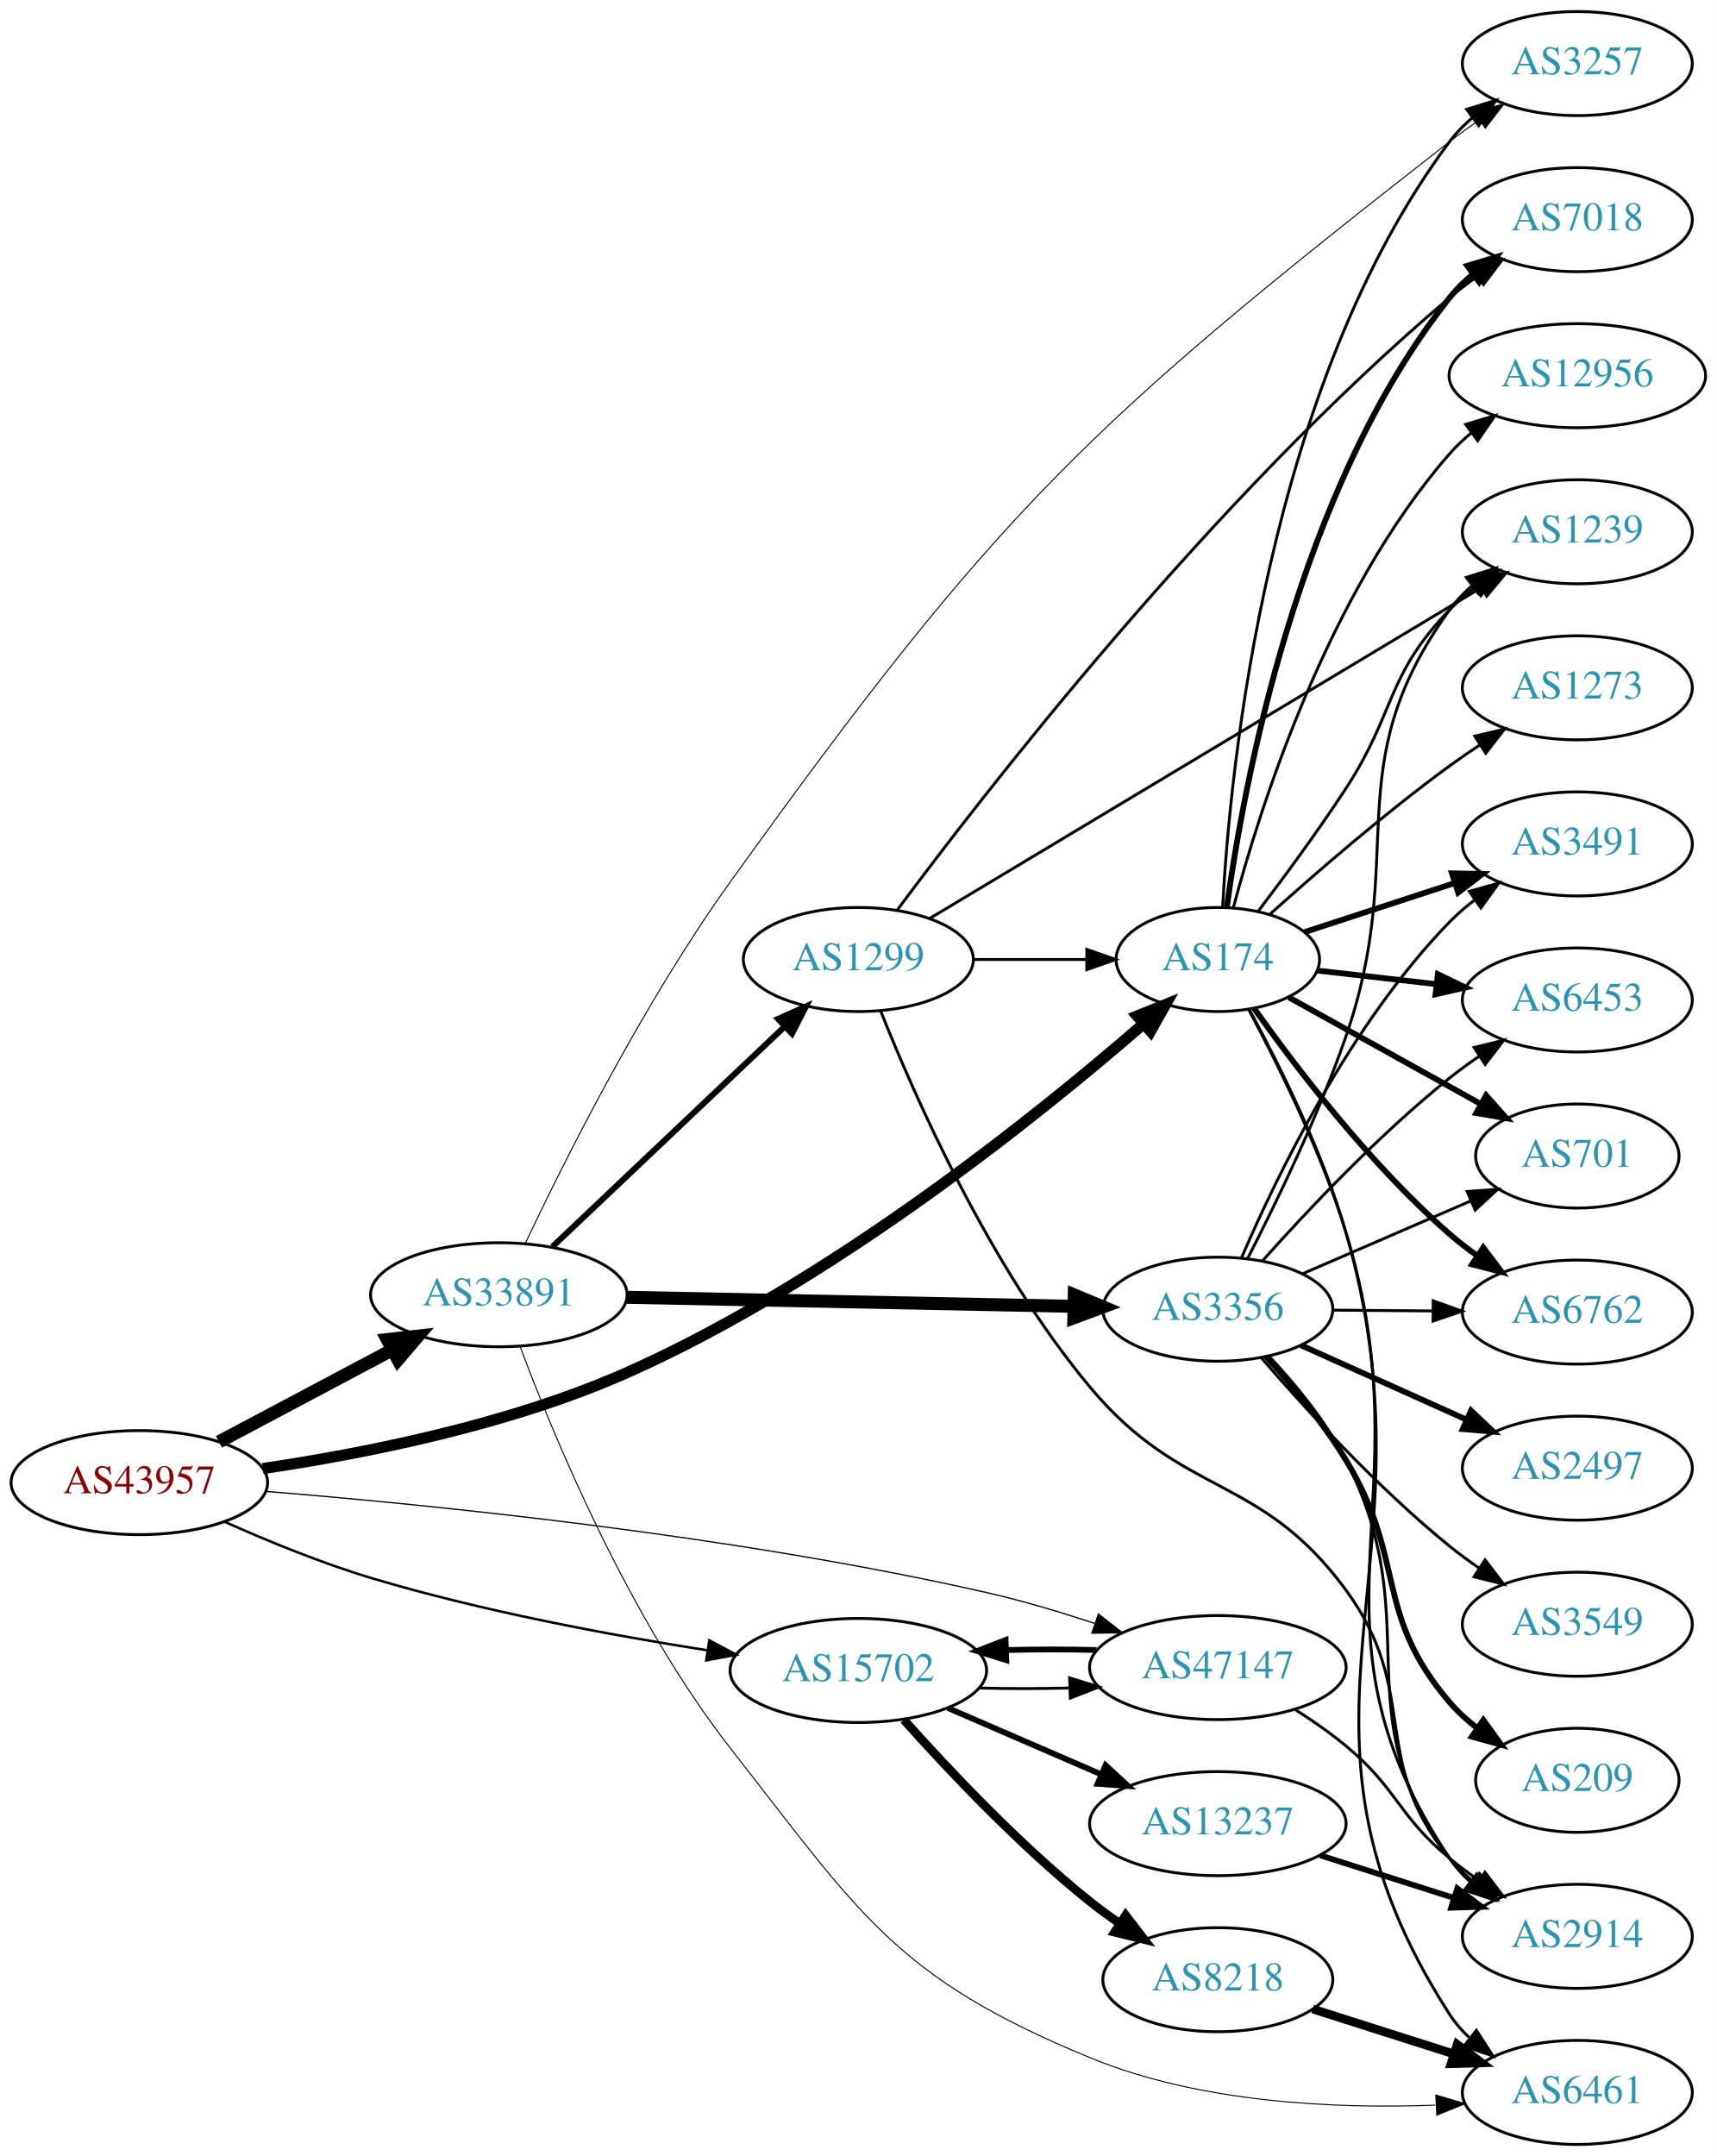
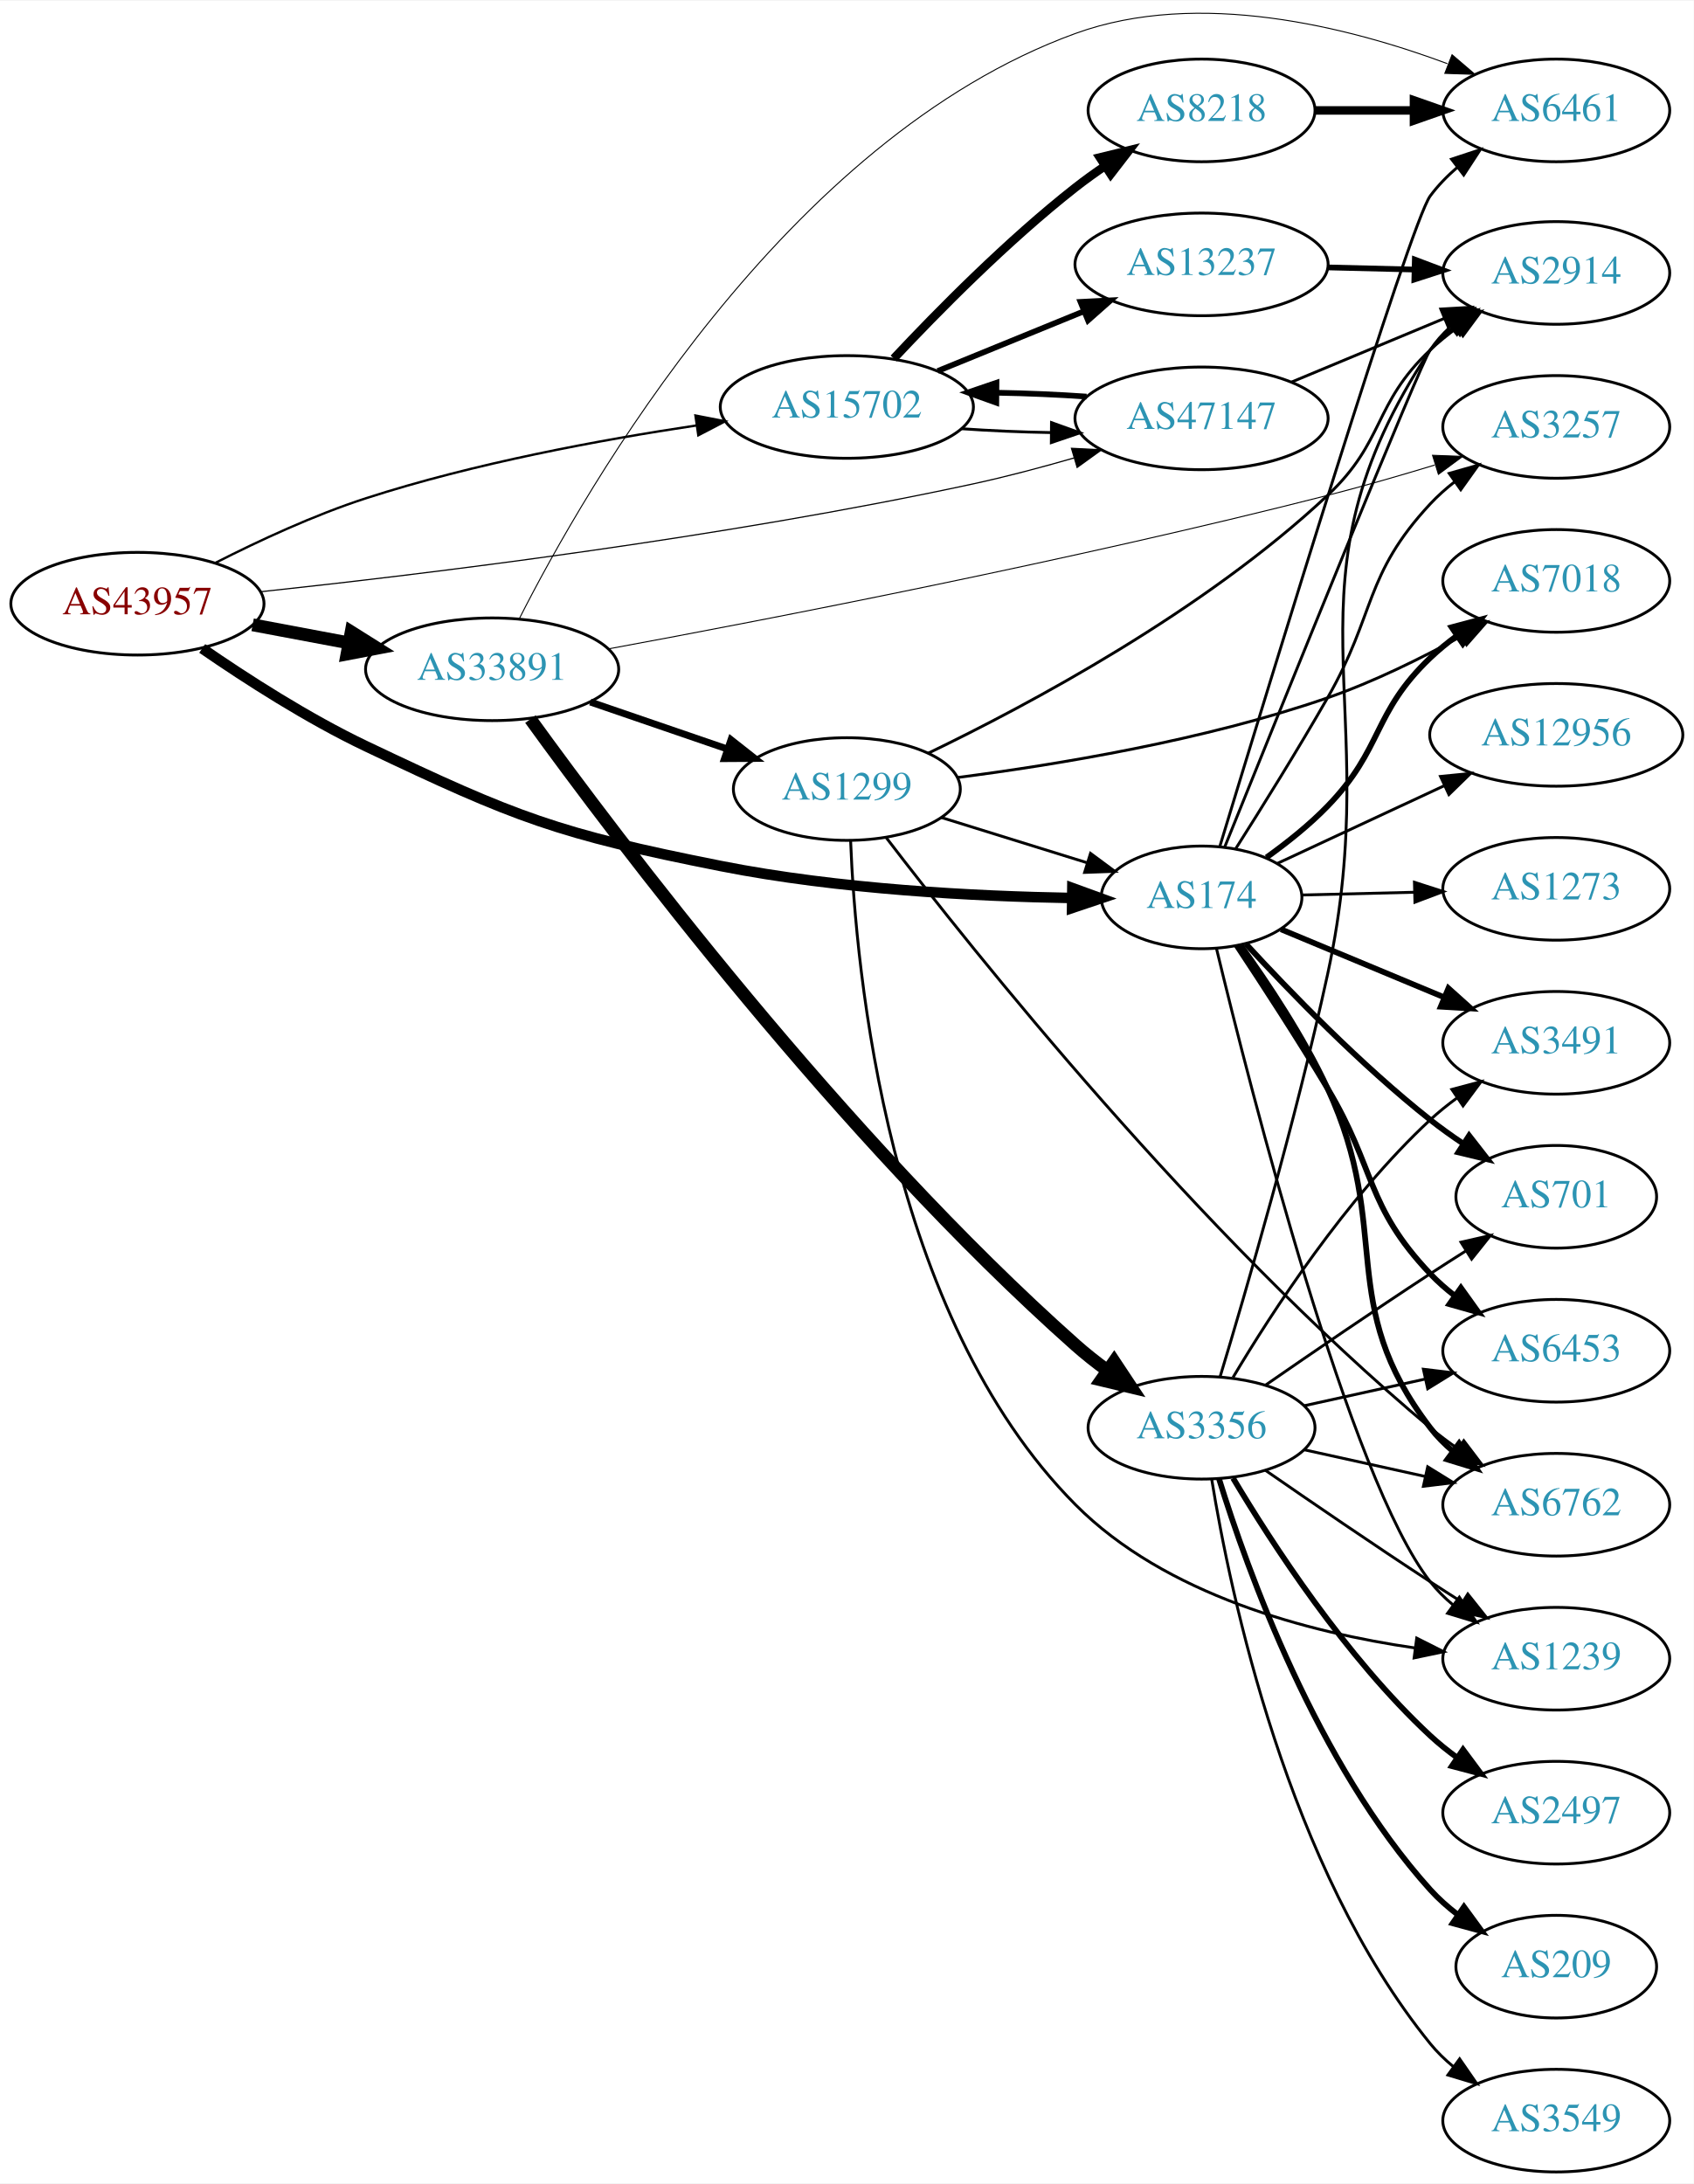
- <svg xmlns="http://www.w3.org/2000/svg" xmlns:xlink="http://www.w3.org/1999/xlink" width="594pt" height="746pt" viewBox="0.00 0.00 593.96 746.00">
-   <g id="graph0" class="graph" transform="scale(1 1) rotate(0) translate(4 742)">
-     <polygon fill="white" stroke="none" points="-4,4 -4,-742 589.961,-742 589.961,4 -4,4" />
+ <svg xmlns="http://www.w3.org/2000/svg" xmlns:xlink="http://www.w3.org/1999/xlink" width="594pt" height="766pt" viewBox="0.00 0.00 593.96 765.51">
+   <g id="graph0" class="graph" transform="scale(1 1) rotate(0) translate(4 761.506)">
+     <polygon fill="white" stroke="none" points="-4,4 -4,-761.506 589.961,-761.506 589.961,4 -4,4" />
    <g id="node1" class="node">
      <g id="a_node1">
        <a xlink:href="/asn/43957" xlink:title="AS43957 ~ WNT Telecommunication GmbH [AT]">
-           <ellipse fill="#ffffff" stroke="black" cx="44.196" cy="-229" rx="44.393" ry="18" />
-           <text text-anchor="middle" x="44.196" y="-225.3" font-family="Times,serif" font-size="14.00" fill="#880000">AS43957</text>
+           <ellipse fill="#ffffff" stroke="black" cx="44.196" cy="-550" rx="44.393" ry="18" />
+           <text text-anchor="middle" x="44.196" y="-546.3" font-family="Times,serif" font-size="14.00" fill="#880000">AS43957</text>
        </a>
      </g>
    </g>
    <g id="node2" class="node">
      <g id="a_node2">
        <a xlink:href="/asn/174" xlink:title="AS174 ~ Cogent Communications [US]">
-           <ellipse fill="#ffffff" stroke="black" cx="417.373" cy="-410" rx="35.194" ry="18" />
-           <text text-anchor="middle" x="417.373" y="-406.3" font-family="Times,serif" font-size="14.00" fill="#2c94b3">AS174</text>
+           <ellipse fill="#ffffff" stroke="black" cx="417.373" cy="-447" rx="35.194" ry="18" />
+           <text text-anchor="middle" x="417.373" y="-443.3" font-family="Times,serif" font-size="14.00" fill="#2c94b3">AS174</text>
        </a>
      </g>
    </g>
    <g id="edge1" class="edge">
-       <path fill="none" stroke="black" stroke-width="3.857" d="M86.91,-233.865C121.71,-238.988 172.017,-248.909 212.784,-267 283.624,-298.436 355.175,-356.055 391.64,-387.71" />
-       <polygon fill="black" stroke="black" stroke-width="3.857" points="389.47,-390.463 399.296,-394.425 394.085,-385.2 389.47,-390.463" />
+       <path fill="none" stroke="black" stroke-width="3.682" d="M66.915,-534.303C82.391,-523.622 103.986,-509.717 124.392,-500 177.076,-474.914 191.545,-469.34 248.784,-458 289.998,-449.835 337.911,-447.377 371.925,-446.787" />
+       <polygon fill="black" stroke="black" stroke-width="3.682" points="372.056,-450.286 382.011,-446.66 371.968,-443.287 372.056,-450.286" />
    </g>
    <g id="node3" class="node">
      <g id="a_node3">
        <a xlink:href="/asn/15702" xlink:title="AS15702 ~ Onstage Online GmbH [AT]">
-           <ellipse fill="#ffffff" stroke="black" cx="292.98" cy="-164" rx="44.393" ry="18" />
-           <text text-anchor="middle" x="292.98" y="-160.3" font-family="Times,serif" font-size="14.00" fill="#2c94b3">AS15702</text>
+           <ellipse fill="#ffffff" stroke="black" cx="292.98" cy="-619" rx="44.393" ry="18" />
+           <text text-anchor="middle" x="292.98" y="-615.3" font-family="Times,serif" font-size="14.00" fill="#2c94b3">AS15702</text>
        </a>
      </g>
    </g>
    <g id="edge2" class="edge">
-       <path fill="none" stroke="black" stroke-width="0.857" d="M73.638,-215.473C88.494,-208.84 107.131,-201.184 124.392,-196 162.699,-184.496 207.222,-176.225 240.744,-170.977" />
-       <polygon fill="black" stroke="black" stroke-width="0.857" points="241.419,-174.414 250.776,-169.445 240.362,-167.495 241.419,-174.414" />
+       <path fill="none" stroke="black" stroke-width="0.818" d="M71.647,-564.381C86.729,-572.059 106.199,-581.115 124.392,-587 162.32,-599.269 206.685,-607.482 240.237,-612.513" />
+       <polygon fill="black" stroke="black" stroke-width="0.818" points="239.885,-615.998 250.284,-613.973 240.891,-609.071 239.885,-615.998" />
    </g>
    <g id="node4" class="node">
      <g id="a_node4">
        <a xlink:href="/asn/33891" xlink:title="AS33891 ~ CORE-BACKBONE GMBH GLOBAL NETWORK [DE]">
-           <ellipse fill="#ffffff" stroke="black" cx="168.588" cy="-294" rx="44.393" ry="18" />
-           <text text-anchor="middle" x="168.588" y="-290.3" font-family="Times,serif" font-size="14.00" fill="#2c94b3">AS33891</text>
+           <ellipse fill="#ffffff" stroke="black" cx="168.588" cy="-527" rx="44.393" ry="18" />
+           <text text-anchor="middle" x="168.588" y="-523.3" font-family="Times,serif" font-size="14.00" fill="#2c94b3">AS33891</text>
        </a>
      </g>
    </g>
    <g id="edge3" class="edge">
-       <path fill="none" stroke="black" stroke-width="4.5" d="M71.753,-243.104C89.275,-252.409 112.445,-264.715 131.614,-274.895" />
-       <polygon fill="black" stroke="black" stroke-width="4.5" points="129.981,-278.486 140.66,-279.699 133.675,-271.531 129.981,-278.486" />
+       <path fill="none" stroke="black" stroke-width="4.5" d="M84.595,-542.596C95.296,-540.585 107.019,-538.382 118.196,-536.282" />
+       <polygon fill="black" stroke="black" stroke-width="4.5" points="119.162,-540.107 128.263,-534.39 117.707,-532.367 119.162,-540.107" />
    </g>
    <g id="node5" class="node">
      <g id="a_node5">
        <a xlink:href="/asn/47147" xlink:title="AS47147 ~ ANEXIA Internetdienstleistungs GmbH [AT]">
-           <ellipse fill="#ffffff" stroke="black" cx="417.373" cy="-165" rx="44.393" ry="18" />
-           <text text-anchor="middle" x="417.373" y="-161.3" font-family="Times,serif" font-size="14.00" fill="#2c94b3">AS47147</text>
+           <ellipse fill="#ffffff" stroke="black" cx="417.373" cy="-615" rx="44.393" ry="18" />
+           <text text-anchor="middle" x="417.373" y="-611.3" font-family="Times,serif" font-size="14.00" fill="#2c94b3">AS47147</text>
        </a>
      </g>
    </g>
    <g id="edge4" class="edge">
-       <path fill="none" stroke="black" stroke-width="0.429" d="M88.191,-225.945C145.53,-221.294 249.94,-210.812 337.176,-191 349.524,-188.196 362.684,-184.271 374.657,-180.319" />
-       <polygon fill="black" stroke="black" stroke-width="0.429" points="376.045,-183.544 384.391,-177.018 373.797,-176.915 376.045,-183.544" />
+       <path fill="none" stroke="black" stroke-width="0.409" d="M87.592,-554.217C144.702,-560.326 249.325,-573.022 337.176,-592 348.758,-594.502 361.128,-597.79 372.566,-601.094" />
+       <polygon fill="black" stroke="black" stroke-width="0.409" points="371.753,-604.503 382.335,-603.983 373.738,-597.791 371.753,-604.503" />
    </g>
    <g id="node6" class="node">
      <g id="a_node6">
-         <a xlink:href="/asn/6461" xlink:title="AS6461 ~ Zayo Bandwidth [US]">
-           <ellipse fill="#ffffff" stroke="black" cx="541.765" cy="-18" rx="39.794" ry="18" />
-           <text text-anchor="middle" x="541.765" y="-14.3" font-family="Times,serif" font-size="14.00" fill="#2c94b3">AS6461</text>
+         <a xlink:href="/asn/6762" xlink:title="AS6762 ~ TELECOM ITALIA SPARKLE S.p.A. [IT]">
+           <ellipse fill="#ffffff" stroke="black" cx="541.765" cy="-234" rx="39.794" ry="18" />
+           <text text-anchor="middle" x="541.765" y="-230.3" font-family="Times,serif" font-size="14.00" fill="#2c94b3">AS6762</text>
        </a>
      </g>
    </g>
    <g id="edge5" class="edge">
-       <path fill="none" stroke="black" d="M428.299,-392.592C438.337,-374.169 453.489,-343.951 461.569,-316 495.311,-199.277 431.786,-147.154 497.569,-45 499.436,-42.1 501.737,-39.457 504.296,-37.06" />
-       <polygon fill="black" stroke="black" points="506.845,-39.51 512.572,-30.596 502.537,-33.993 506.845,-39.51" />
+       <path fill="none" stroke="black" stroke-width="2" d="M431.138,-430.135C440.581,-417.027 453.203,-398.088 461.569,-380 484.764,-329.848 463.998,-304.889 497.569,-261 499.852,-258.015 502.568,-255.276 505.51,-252.785" />
+       <polygon fill="black" stroke="black" stroke-width="2" points="507.704,-255.516 513.682,-246.769 503.554,-249.879 507.704,-255.516" />
    </g>
    <g id="node7" class="node">
      <g id="a_node7">
-         <a xlink:href="/asn/2914" xlink:title="AS2914 ~ NTT America, Inc. [US]">
-           <ellipse fill="#ffffff" stroke="black" cx="541.765" cy="-72" rx="39.794" ry="18" />
-           <text text-anchor="middle" x="541.765" y="-68.3" font-family="Times,serif" font-size="14.00" fill="#2c94b3">AS2914</text>
+         <a xlink:href="/asn/7018" xlink:title="AS7018 ~ AT&amp;T Services, Inc. [US]">
+           <ellipse fill="#ffffff" stroke="black" cx="541.765" cy="-558" rx="39.794" ry="18" />
+           <text text-anchor="middle" x="541.765" y="-554.3" font-family="Times,serif" font-size="14.00" fill="#2c94b3">AS7018</text>
        </a>
      </g>
    </g>
    <g id="edge6" class="edge">
-       <path fill="none" stroke="black" d="M428.117,-392.537C438.006,-374.07 453.038,-343.817 461.569,-316 490.233,-222.534 443.317,-180.328 497.569,-99 499.483,-96.131 501.816,-93.509 504.396,-91.126" />
-       <polygon fill="black" stroke="black" points="506.947,-93.577 512.707,-84.685 502.659,-88.044 506.947,-93.577" />
+       <path fill="none" stroke="black" stroke-width="2" d="M440.153,-461.014C447.384,-466.2 455.206,-472.43 461.569,-479 481.124,-499.192 477.232,-511.595 497.569,-531 500.438,-533.738 503.627,-536.345 506.937,-538.783" />
+       <polygon fill="black" stroke="black" stroke-width="2" points="505.061,-541.74 515.297,-544.474 509,-535.953 505.061,-541.74" />
    </g>
    <g id="node8" class="node">
      <g id="a_node8">
-         <a xlink:href="/asn/6762" xlink:title="AS6762 ~ TELECOM ITALIA SPARKLE S.p.A. [IT]">
-           <ellipse fill="#ffffff" stroke="black" cx="541.765" cy="-288" rx="39.794" ry="18" />
-           <text text-anchor="middle" x="541.765" y="-284.3" font-family="Times,serif" font-size="14.00" fill="#2c94b3">AS6762</text>
+         <a xlink:href="/asn/2914" xlink:title="AS2914 ~ NTT America, Inc. [US]">
+           <ellipse fill="#ffffff" stroke="black" cx="541.765" cy="-666" rx="39.794" ry="18" />
+           <text text-anchor="middle" x="541.765" y="-662.3" font-family="Times,serif" font-size="14.00" fill="#2c94b3">AS2914</text>
        </a>
      </g>
    </g>
    <g id="edge7" class="edge">
-       <path fill="none" stroke="black" stroke-width="2" d="M429.867,-393.163C444.162,-373.014 470.059,-338.994 497.569,-315 500.557,-312.393 503.824,-309.871 507.181,-307.484" />
-       <polygon fill="black" stroke="black" stroke-width="2" points="509.23,-310.324 515.599,-301.858 505.34,-304.504 509.23,-310.324" />
+       <path fill="none" stroke="black" d="M425.498,-464.678C444.394,-511.505 494.55,-635.429 497.569,-639 499.995,-641.871 502.806,-644.532 505.807,-646.975" />
+       <polygon fill="black" stroke="black" points="503.904,-649.918 514.063,-652.924 507.996,-644.238 503.904,-649.918" />
    </g>
    <g id="node9" class="node">
      <g id="a_node9">
-         <a xlink:href="/asn/12956" xlink:title="AS12956 ~ TELXIUS [ES]">
-           <ellipse fill="#ffffff" stroke="black" cx="541.765" cy="-612" rx="44.393" ry="18" />
-           <text text-anchor="middle" x="541.765" y="-608.3" font-family="Times,serif" font-size="14.00" fill="#2c94b3">AS12956</text>
+         <a xlink:href="/asn/6453" xlink:title="AS6453 ~ TATA COMMUNICATIONS (AMERICA) INC [US]">
+           <ellipse fill="#ffffff" stroke="black" cx="541.765" cy="-288" rx="39.794" ry="18" />
+           <text text-anchor="middle" x="541.765" y="-284.3" font-family="Times,serif" font-size="14.00" fill="#2c94b3">AS6453</text>
        </a>
      </g>
    </g>
    <g id="edge8" class="edge">
-       <path fill="none" stroke="black" d="M422.773,-428.041C431.824,-462.076 455.309,-536.677 497.569,-585 499.85,-587.609 502.445,-590.052 505.205,-592.318" />
-       <polygon fill="black" stroke="black" points="503.153,-595.154 513.292,-598.23 507.284,-589.503 503.153,-595.154" />
+       <path fill="none" stroke="black" stroke-width="2" d="M429.698,-430.124C438.603,-416.693 451.193,-397.339 461.569,-380 478.525,-351.662 474.842,-338.96 497.569,-315 500.155,-312.273 503.074,-309.707 506.142,-307.324" />
+       <polygon fill="black" stroke="black" stroke-width="2" points="508.321,-310.071 514.491,-301.459 504.297,-304.344 508.321,-310.071" />
    </g>
    <g id="node10" class="node">
      <g id="a_node10">
        <a xlink:href="/asn/3491" xlink:title="AS3491 ~ PCCW Global, Inc. [US]">
-           <ellipse fill="#ffffff" stroke="black" cx="541.765" cy="-450" rx="39.794" ry="18" />
-           <text text-anchor="middle" x="541.765" y="-446.3" font-family="Times,serif" font-size="14.00" fill="#2c94b3">AS3491</text>
+           <ellipse fill="#ffffff" stroke="black" cx="541.765" cy="-396" rx="39.794" ry="18" />
+           <text text-anchor="middle" x="541.765" y="-392.3" font-family="Times,serif" font-size="14.00" fill="#2c94b3">AS3491</text>
        </a>
      </g>
    </g>
    <g id="edge9" class="edge">
-       <path fill="none" stroke="black" stroke-width="2" d="M447.378,-419.479C462.86,-424.539 482.185,-430.855 499.232,-436.426" />
-       <polygon fill="black" stroke="black" stroke-width="2" points="498.367,-439.826 508.96,-439.605 500.542,-433.172 498.367,-439.826" />
+       <path fill="none" stroke="black" stroke-width="2" d="M445.232,-435.808C462.01,-428.816 483.88,-419.704 502.46,-411.961" />
+       <polygon fill="black" stroke="black" stroke-width="2" points="503.948,-415.133 511.832,-408.056 501.255,-408.672 503.948,-415.133" />
    </g>
    <g id="node11" class="node">
      <g id="a_node11">
-         <a xlink:href="/asn/7018" xlink:title="AS7018 ~ AT&amp;T Services, Inc. [US]">
-           <ellipse fill="#ffffff" stroke="black" cx="541.765" cy="-666" rx="39.794" ry="18" />
-           <text text-anchor="middle" x="541.765" y="-662.3" font-family="Times,serif" font-size="14.00" fill="#2c94b3">AS7018</text>
-         </a>
-       </g>
-     </g>
-     <g id="edge10" class="edge">
-       <path fill="none" stroke="black" stroke-width="2" d="M420.474,-428.01C426.112,-469.408 444.892,-572.858 497.569,-639 499.91,-641.94 502.665,-644.648 505.631,-647.12" />
-       <polygon fill="black" stroke="black" stroke-width="2" points="503.696,-650.041 513.837,-653.11 507.823,-644.387 503.696,-650.041" />
-     </g>
-     <g id="node12" class="node">
-       <g id="a_node12">
-         <a xlink:href="/asn/6453" xlink:title="AS6453 ~ TATA COMMUNICATIONS (AMERICA) INC [US]">
-           <ellipse fill="#ffffff" stroke="black" cx="541.765" cy="-396" rx="39.794" ry="18" />
-           <text text-anchor="middle" x="541.765" y="-392.3" font-family="Times,serif" font-size="14.00" fill="#2c94b3">AS6453</text>
-         </a>
-       </g>
-     </g>
-     <g id="edge11" class="edge">
-       <path fill="none" stroke="black" stroke-width="2" d="M451.817,-406.174C464.451,-404.729 479.086,-403.055 492.793,-401.487" />
-       <polygon fill="black" stroke="black" stroke-width="2" points="493.507,-404.929 503.044,-400.315 492.711,-397.974 493.507,-404.929" />
-     </g>
-     <g id="node13" class="node">
-       <g id="a_node13">
        <a xlink:href="/asn/701" xlink:title="AS701 ~ UUNET [US]">
          <ellipse fill="#ffffff" stroke="black" cx="541.765" cy="-342" rx="35.194" ry="18" />
          <text text-anchor="middle" x="541.765" y="-338.3" font-family="Times,serif" font-size="14.00" fill="#2c94b3">AS701</text>
        </a>
      </g>
    </g>
+     <g id="edge10" class="edge">
+       <path fill="none" stroke="black" stroke-width="2" d="M432.921,-430.701C448.144,-414.138 473.181,-388.251 497.569,-369 501.181,-366.149 505.109,-363.341 509.075,-360.678" />
+       <polygon fill="black" stroke="black" stroke-width="2" points="511.2,-363.472 517.712,-355.114 507.41,-357.587 511.2,-363.472" />
+     </g>
+     <g id="node12" class="node">
+       <g id="a_node12">
+         <a xlink:href="/asn/1239" xlink:title="AS1239 ~ Sprint [US]">
+           <ellipse fill="#ffffff" stroke="black" cx="541.765" cy="-180" rx="39.794" ry="18" />
+           <text text-anchor="middle" x="541.765" y="-176.3" font-family="Times,serif" font-size="14.00" fill="#2c94b3">AS1239</text>
+         </a>
+       </g>
+     </g>
+     <g id="edge11" class="edge">
+       <path fill="none" stroke="black" d="M422.624,-428.995C434.555,-379.553 469.328,-242.982 497.569,-207 499.889,-204.043 502.63,-201.324 505.587,-198.845" />
+       <polygon fill="black" stroke="black" points="507.78,-201.577 513.781,-192.846 503.645,-195.929 507.78,-201.577" />
+     </g>
+     <g id="node13" class="node">
+       <g id="a_node13">
+         <a xlink:href="/asn/12956" xlink:title="AS12956 ~ TELXIUS [ES]">
+           <ellipse fill="#ffffff" stroke="black" cx="541.765" cy="-504" rx="44.393" ry="18" />
+           <text text-anchor="middle" x="541.765" y="-500.3" font-family="Times,serif" font-size="14.00" fill="#2c94b3">AS12956</text>
+         </a>
+       </g>
+     </g>
    <g id="edge12" class="edge">
-       <path fill="none" stroke="black" stroke-width="2" d="M441.971,-396.889C460.85,-386.4 487.524,-371.58 508.397,-359.983" />
-       <polygon fill="black" stroke="black" stroke-width="2" points="510.197,-362.987 517.239,-355.071 506.797,-356.868 510.197,-362.987" />
+       <path fill="none" stroke="black" d="M444.03,-458.949C460.94,-466.824 483.391,-477.28 502.407,-486.136" />
+       <polygon fill="black" stroke="black" points="501.165,-489.418 511.707,-490.468 504.12,-483.073 501.165,-489.418" />
    </g>
    <g id="node14" class="node">
      <g id="a_node14">
-         <a xlink:href="/asn/1239" xlink:title="AS1239 ~ Sprint [US]">
-           <ellipse fill="#ffffff" stroke="black" cx="541.765" cy="-558" rx="39.794" ry="18" />
-           <text text-anchor="middle" x="541.765" y="-554.3" font-family="Times,serif" font-size="14.00" fill="#2c94b3">AS1239</text>
+         <a xlink:href="/asn/6461" xlink:title="AS6461 ~ Zayo Bandwidth [US]">
+           <ellipse fill="#ffffff" stroke="black" cx="541.765" cy="-723" rx="39.794" ry="18" />
+           <text text-anchor="middle" x="541.765" y="-719.3" font-family="Times,serif" font-size="14.00" fill="#2c94b3">AS6461</text>
        </a>
      </g>
    </g>
    <g id="edge13" class="edge">
-       <path fill="none" stroke="black" d="M431.334,-426.704C440.179,-438.338 451.982,-454.337 461.569,-469 479.005,-495.67 475.407,-508.105 497.569,-531 500.183,-533.701 503.119,-536.249 506.199,-538.621" />
-       <polygon fill="black" stroke="black" points="504.364,-541.608 514.565,-544.471 508.376,-535.871 504.364,-541.608" />
+       <path fill="none" stroke="black" d="M423.841,-465.065C440.589,-520.244 490.474,-683.424 497.569,-693 500.271,-696.648 503.553,-700.01 507.087,-703.06" />
+       <polygon fill="black" stroke="black" points="505.042,-705.903 515.102,-709.229 509.312,-700.356 505.042,-705.903" />
    </g>
    <g id="node15" class="node">
      <g id="a_node15">
-         <a xlink:href="/asn/1273" xlink:title="AS1273 ~ Vodafone Group PLC [EU]">
-           <ellipse fill="#ffffff" stroke="black" cx="541.765" cy="-504" rx="39.794" ry="18" />
-           <text text-anchor="middle" x="541.765" y="-500.3" font-family="Times,serif" font-size="14.00" fill="#2c94b3">AS1273</text>
+         <a xlink:href="/asn/3257" xlink:title="AS3257 ~ GTT [DE]">
+           <ellipse fill="#ffffff" stroke="black" cx="541.765" cy="-612" rx="39.794" ry="18" />
+           <text text-anchor="middle" x="541.765" y="-608.3" font-family="Times,serif" font-size="14.00" fill="#2c94b3">AS3257</text>
        </a>
      </g>
    </g>
    <g id="edge14" class="edge">
-       <path fill="none" stroke="black" d="M435.401,-425.647C451.056,-439.726 475.165,-460.651 497.569,-477 500.944,-479.463 504.545,-481.937 508.173,-484.333" />
-       <polygon fill="black" stroke="black" points="506.29,-487.284 516.596,-489.744 510.074,-481.394 506.29,-487.284" />
+       <path fill="none" stroke="black" d="M429.344,-464.07C438.272,-478.128 451.069,-498.658 461.569,-517 478.557,-546.678 474.271,-559.968 497.569,-585 500.129,-587.751 503.03,-590.333 506.088,-592.726" />
+       <polygon fill="black" stroke="black" points="504.233,-595.701 514.422,-598.606 508.269,-589.981 504.233,-595.701" />
    </g>
    <g id="node16" class="node">
      <g id="a_node16">
-         <a xlink:href="/asn/3257" xlink:title="AS3257 ~ GTT [DE]">
-           <ellipse fill="#ffffff" stroke="black" cx="541.765" cy="-720" rx="39.794" ry="18" />
-           <text text-anchor="middle" x="541.765" y="-716.3" font-family="Times,serif" font-size="14.00" fill="#2c94b3">AS3257</text>
+         <a xlink:href="/asn/1273" xlink:title="AS1273 ~ Vodafone Group PLC [EU]">
+           <ellipse fill="#ffffff" stroke="black" cx="541.765" cy="-450" rx="39.794" ry="18" />
+           <text text-anchor="middle" x="541.765" y="-446.3" font-family="Times,serif" font-size="14.00" fill="#2c94b3">AS1273</text>
        </a>
      </g>
    </g>
    <g id="edge15" class="edge">
-       <path fill="none" stroke="black" d="M419.03,-428.19C421.625,-476.242 434.439,-608.653 497.569,-693 499.821,-696.009 502.516,-698.763 505.444,-701.264" />
-       <polygon fill="black" stroke="black" points="503.477,-704.162 513.599,-707.294 507.639,-698.534 503.477,-704.162" />
+       <path fill="none" stroke="black" d="M452.466,-447.836C464.633,-448.134 478.591,-448.476 491.763,-448.799" />
+       <polygon fill="black" stroke="black" points="492.027,-452.306 502.11,-449.053 492.199,-445.308 492.027,-452.306" />
    </g>
    <g id="edge18" class="edge">
-       <path fill="none" stroke="black" d="M334.735,-157.929C344.749,-157.66 355.587,-157.664 365.995,-157.933" />
-       <polygon fill="black" stroke="black" points="366.096,-161.439 376.212,-158.29 366.34,-154.443 366.096,-161.439" />
+       <path fill="none" stroke="black" d="M333.043,-611.382C343.116,-610.665 354.113,-610.194 364.719,-610.012" />
+       <polygon fill="black" stroke="black" points="364.754,-613.512 374.724,-609.927 364.695,-606.512 364.754,-613.512" />
    </g>
    <g id="node17" class="node">
      <g id="a_node17">
        <a xlink:href="/asn/8218" xlink:title="AS8218 ~ legacy Neotelecoms [FR]">
-           <ellipse fill="#ffffff" stroke="black" cx="417.373" cy="-57" rx="39.794" ry="18" />
-           <text text-anchor="middle" x="417.373" y="-53.3" font-family="Times,serif" font-size="14.00" fill="#2c94b3">AS8218</text>
+           <ellipse fill="#ffffff" stroke="black" cx="417.373" cy="-723" rx="39.794" ry="18" />
+           <text text-anchor="middle" x="417.373" y="-719.3" font-family="Times,serif" font-size="14.00" fill="#2c94b3">AS8218</text>
        </a>
      </g>
    </g>
    <g id="edge16" class="edge">
-       <path fill="none" stroke="black" stroke-width="3" d="M308.736,-146.926C323.925,-129.897 348.755,-103.529 373.176,-84 376.44,-81.39 379.97,-78.824 383.558,-76.374" />
-       <polygon fill="black" stroke="black" stroke-width="3" points="385.475,-79.302 391.934,-70.904 381.647,-73.442 385.475,-79.302" />
+       <path fill="none" stroke="black" stroke-width="3" d="M309.43,-635.993C324.754,-652.355 349.333,-677.304 373.176,-696 376.465,-698.578 380.011,-701.125 383.607,-703.563" />
+       <polygon fill="black" stroke="black" stroke-width="3" points="381.703,-706.5 391.993,-709.021 385.521,-700.633 381.703,-706.5" />
    </g>
    <g id="node18" class="node">
      <g id="a_node18">
        <a xlink:href="/asn/13237" xlink:title="AS13237 ~ European Backbone of AS13237 [DE]">
-           <ellipse fill="#ffffff" stroke="black" cx="417.373" cy="-111" rx="44.393" ry="18" />
-           <text text-anchor="middle" x="417.373" y="-107.3" font-family="Times,serif" font-size="14.00" fill="#2c94b3">AS13237</text>
+           <ellipse fill="#ffffff" stroke="black" cx="417.373" cy="-669" rx="44.393" ry="18" />
+           <text text-anchor="middle" x="417.373" y="-665.3" font-family="Times,serif" font-size="14.00" fill="#2c94b3">AS13237</text>
        </a>
      </g>
    </g>
    <g id="edge17" class="edge">
-       <path fill="none" stroke="black" stroke-width="2" d="M323.921,-151.035C339.924,-144.105 359.824,-135.487 377.058,-128.024" />
-       <polygon fill="black" stroke="black" stroke-width="2" points="378.531,-131.201 386.317,-124.015 375.75,-124.777 378.531,-131.201" />
-     </g>
-     <g id="edge23" class="edge">
-       <path fill="none" stroke="black" stroke-width="0.346" d="M175.898,-276.221C187.288,-245.687 213.423,-182.206 248.784,-137 293.714,-79.561 305.754,-57.788 373.176,-30 411.182,-14.336 458.128,-12.281 492.656,-13.599" />
-       <polygon fill="black" stroke="black" stroke-width="0.346" points="492.789,-17.11 502.949,-14.105 493.133,-10.118 492.789,-17.11" />
+       <path fill="none" stroke="black" stroke-width="2" d="M324.865,-631.617C340.375,-637.953 359.36,-645.709 376.009,-652.511" />
+       <polygon fill="black" stroke="black" stroke-width="2" points="374.917,-655.845 385.498,-656.387 377.564,-649.365 374.917,-655.845" />
    </g>
    <g id="edge24" class="edge">
-       <path fill="none" stroke="black" stroke-width="0.346" d="M177.84,-311.966C191.026,-339.878 218.469,-394.832 248.784,-437 341.395,-565.82 372.528,-595.346 497.569,-693 500.862,-695.572 504.411,-698.114 508.009,-700.55" />
-       <polygon fill="black" stroke="black" stroke-width="0.346" points="506.106,-703.488 516.398,-706.006 509.923,-697.62 506.106,-703.488" />
+       <path fill="none" stroke="black" stroke-width="0.346" d="M178.066,-544.646C201.356,-590.618 271.419,-713.066 373.176,-750 416.291,-765.649 468.924,-752.291 503.567,-739.411" />
+       <polygon fill="black" stroke="black" stroke-width="0.346" points="505.22,-742.524 513.274,-735.64 502.685,-735.999 505.22,-742.524" />
+     </g>
+     <g id="edge22" class="edge">
+       <path fill="none" stroke="black" stroke-width="0.346" d="M209.515,-534.184C265.985,-544.606 372.258,-565.186 461.569,-588 473.857,-591.139 487.088,-594.967 499.151,-598.636" />
+       <polygon fill="black" stroke="black" stroke-width="0.346" points="498.375,-602.059 508.962,-601.662 500.437,-595.37 498.375,-602.059" />
    </g>
    <g id="node19" class="node">
      <g id="a_node19">
-         <a xlink:href="/asn/3356" xlink:title="AS3356 ~ Level 3 Parent, LLC [US]">
-           <ellipse fill="#ffffff" stroke="black" cx="417.373" cy="-289" rx="39.794" ry="18" />
-           <text text-anchor="middle" x="417.373" y="-285.3" font-family="Times,serif" font-size="14.00" fill="#2c94b3">AS3356</text>
+         <a xlink:href="/asn/1299" xlink:title="AS1299 ~ Telia Carrier [EU]">
+           <ellipse fill="#ffffff" stroke="black" cx="292.98" cy="-485" rx="39.794" ry="18" />
+           <text text-anchor="middle" x="292.98" y="-481.3" font-family="Times,serif" font-size="14.00" fill="#2c94b3">AS1299</text>
        </a>
      </g>
    </g>
    <g id="edge21" class="edge">
-       <path fill="none" stroke="black" stroke-width="4.5" d="M212.857,-293.123C256.076,-292.248 322.399,-290.904 367.495,-289.99" />
-       <polygon fill="black" stroke="black" stroke-width="4.5" points="367.707,-293.924 377.625,-289.785 367.548,-286.051 367.707,-293.924" />
+       <path fill="none" stroke="black" stroke-width="2.423" d="M203.032,-515.523C217.78,-510.463 235.255,-504.466 250.795,-499.133" />
+       <polygon fill="black" stroke="black" stroke-width="2.423" points="252.357,-502.297 260.68,-495.741 250.085,-495.676 252.357,-502.297" />
    </g>
    <g id="node20" class="node">
      <g id="a_node20">
-         <a xlink:href="/asn/1299" xlink:title="AS1299 ~ Telia Carrier [EU]">
-           <ellipse fill="#ffffff" stroke="black" cx="292.98" cy="-410" rx="39.794" ry="18" />
-           <text text-anchor="middle" x="292.98" y="-406.3" font-family="Times,serif" font-size="14.00" fill="#2c94b3">AS1299</text>
-         </a>
-       </g>
-     </g>
-     <g id="edge22" class="edge">
-       <path fill="none" stroke="black" stroke-width="2.077" d="M187.124,-310.62C208.238,-330.631 243.82,-364.355 267.599,-386.892" />
-       <polygon fill="black" stroke="black" stroke-width="2.077" points="265.206,-389.446 274.872,-393.785 270.021,-384.365 265.206,-389.446" />
+         <a xlink:href="/asn/3356" xlink:title="AS3356 ~ Level 3 Parent, LLC [US]">
+           <ellipse fill="#ffffff" stroke="black" cx="417.373" cy="-261" rx="39.794" ry="18" />
+           <text text-anchor="middle" x="417.373" y="-257.3" font-family="Times,serif" font-size="14.00" fill="#2c94b3">AS3356</text>
+         </a>
+       </g>
+     </g>
+     <g id="edge23" class="edge">
+       <path fill="none" stroke="black" stroke-width="4.5" d="M182.006,-509.525C211.855,-468.255 291.248,-362.755 373.176,-290 376.613,-286.949 380.389,-283.965 384.235,-281.142" />
+       <polygon fill="black" stroke="black" stroke-width="4.5" points="386.716,-284.211 392.659,-275.256 382.206,-277.756 386.716,-284.211" />
+     </g>
+     <g id="edge39" class="edge">
+       <path fill="none" stroke="black" stroke-width="2" d="M377.047,-622.637C367.076,-623.341 356.212,-623.805 345.728,-623.987" />
+       <polygon fill="black" stroke="black" stroke-width="2" points="345.387,-620.489 335.417,-624.073 345.446,-627.489 345.387,-620.489" />
+     </g>
+     <g id="edge40" class="edge">
+       <path fill="none" stroke="black" d="M448.942,-627.738C465.191,-634.509 485.322,-642.898 502.591,-650.093" />
+       <polygon fill="black" stroke="black" points="501.27,-653.334 511.847,-653.95 503.962,-646.873 501.27,-653.334" />
+     </g>
+     <g id="edge19" class="edge">
+       <path fill="none" stroke="black" stroke-width="3" d="M457.098,-723C468.037,-723 480.087,-723 491.553,-723" />
+       <polygon fill="black" stroke="black" stroke-width="3" points="491.871,-726.5 501.871,-723 491.871,-719.5 491.871,-726.5" />
+     </g>
+     <g id="edge20" class="edge">
+       <path fill="none" stroke="black" stroke-width="2" d="M461.523,-667.942C471.331,-667.702 481.817,-667.445 491.845,-667.199" />
+       <polygon fill="black" stroke="black" stroke-width="2" points="492.17,-670.692 502.081,-666.948 491.998,-663.694 492.17,-670.692" />
+     </g>
+     <g id="edge36" class="edge">
+       <path fill="none" stroke="black" d="M326.137,-475.016C341.739,-470.172 360.619,-464.31 377.068,-459.203" />
+       <polygon fill="black" stroke="black" points="378.432,-462.445 386.945,-456.137 376.357,-455.759 378.432,-462.445" />
+     </g>
+     <g id="edge37" class="edge">
+       <path fill="none" stroke="black" d="M306.683,-468.096C336.834,-428.68 416.298,-328.882 497.569,-261 500.612,-258.458 503.915,-255.978 507.293,-253.616" />
+       <polygon fill="black" stroke="black" points="509.335,-256.461 515.739,-248.021 505.469,-250.626 509.335,-256.461" />
+     </g>
+     <g id="edge34" class="edge">
+       <path fill="none" stroke="black" d="M331.729,-489.044C366.234,-493.476 418.321,-502.032 461.569,-517 477.651,-522.566 494.524,-530.911 508.543,-538.623" />
+       <polygon fill="black" stroke="black" points="506.877,-541.701 517.307,-543.563 510.315,-535.604 506.877,-541.701" />
+     </g>
+     <g id="edge35" class="edge">
+       <path fill="none" stroke="black" d="M321.515,-497.564C356.742,-514.557 418.361,-547.455 461.569,-588 481.801,-606.985 477.408,-619.939 497.569,-639 500.45,-641.725 503.648,-644.323 506.962,-646.756" />
+       <polygon fill="black" stroke="black" points="505.09,-649.716 515.328,-652.441 509.024,-643.926 505.09,-649.716" />
    </g>
    <g id="edge38" class="edge">
-       <path fill="none" stroke="black" stroke-width="2" d="M375.368,-171.077C365.382,-171.341 354.588,-171.334 344.227,-171.064" />
-       <polygon fill="black" stroke="black" stroke-width="2" points="344.173,-167.56 334.056,-170.707 343.927,-174.555 344.173,-167.56" />
-     </g>
-     <g id="edge39" class="edge">
-       <path fill="none" stroke="black" d="M444.279,-150.376C450.172,-146.628 456.257,-142.402 461.569,-138 479.731,-122.948 479.406,-114.052 497.569,-99 500.786,-96.334 504.287,-93.732 507.858,-91.261" />
-       <polygon fill="black" stroke="black" points="509.782,-94.185 516.215,-85.767 505.936,-88.336 509.782,-94.185" />
-     </g>
-     <g id="edge19" class="edge">
-       <path fill="none" stroke="black" stroke-width="3" d="M450.21,-46.855C465.108,-42.108 483.049,-36.391 499.018,-31.302" />
-       <polygon fill="black" stroke="black" stroke-width="3" points="500.196,-34.601 508.661,-28.23 498.071,-27.931 500.196,-34.601" />
-     </g>
-     <g id="edge20" class="edge">
-       <path fill="none" stroke="black" stroke-width="2" d="M452.791,-100.033C467.175,-95.449 484.018,-90.082 499.094,-85.278" />
-       <polygon fill="black" stroke="black" stroke-width="2" points="500.237,-88.588 508.703,-82.216 498.112,-81.918 500.237,-88.588" />
+       <path fill="none" stroke="black" d="M294.295,-466.994C296.081,-421.425 307.141,-300.438 373.176,-234 404.692,-202.292 454.895,-189.189 492.147,-183.782" />
+       <polygon fill="black" stroke="black" points="492.825,-187.223 502.284,-182.452 491.914,-180.282 492.825,-187.223" />
+     </g>
+     <g id="edge30" class="edge">
+       <path fill="none" stroke="black" d="M453.445,-253.263C466.632,-250.354 481.812,-247.005 495.778,-243.924" />
+       <polygon fill="black" stroke="black" points="496.676,-247.31 505.687,-241.738 495.168,-240.475 496.676,-247.31" />
+     </g>
+     <g id="edge32" class="edge">
+       <path fill="none" stroke="black" d="M423.903,-278.974C432.774,-308.282 450.325,-368.289 461.569,-420 482.526,-516.388 442.891,-556.902 497.569,-639 499.481,-641.871 501.812,-644.493 504.392,-646.877" />
+       <polygon fill="black" stroke="black" points="502.654,-649.958 512.701,-653.319 506.943,-644.426 502.654,-649.958" />
+     </g>
+     <g id="edge31" class="edge">
+       <path fill="none" stroke="black" d="M453.445,-268.737C466.632,-271.646 481.812,-274.995 495.778,-278.076" />
+       <polygon fill="black" stroke="black" points="495.168,-281.525 505.687,-280.262 496.676,-274.69 495.168,-281.525" />
    </g>
    <g id="edge28" class="edge">
-       <path fill="none" stroke="black" d="M435.253,-272.569C444.247,-262.959 454.816,-250.156 461.569,-237 490.511,-180.608 460.037,-150.08 497.569,-99 499.794,-95.971 502.471,-93.204 505.389,-90.695" />
-       <polygon fill="black" stroke="black" points="507.584,-93.424 513.527,-84.653 503.412,-87.803 507.584,-93.424" />
+       <path fill="none" stroke="black" d="M428.418,-278.671C441.989,-301.472 467.922,-341.472 497.569,-369 500.475,-371.699 503.688,-374.28 507.012,-376.703" />
+       <polygon fill="black" stroke="black" points="505.147,-379.667 515.39,-382.375 509.072,-373.87 505.147,-379.667" />
+     </g>
+     <g id="edge29" class="edge">
+       <path fill="none" stroke="black" d="M439.73,-275.901C455.581,-286.877 477.784,-302.079 497.569,-315 501.613,-317.642 505.899,-320.385 510.138,-323.067" />
+       <polygon fill="black" stroke="black" points="508.352,-326.079 518.682,-328.432 512.075,-320.15 508.352,-326.079" />
    </g>
    <g id="edge33" class="edge">
-       <path fill="none" stroke="black" d="M457.098,-288.684C468.037,-288.594 480.087,-288.496 491.553,-288.402" />
-       <polygon fill="black" stroke="black" points="491.9,-291.899 501.871,-288.318 491.843,-284.9 491.9,-291.899" />
-     </g>
-     <g id="edge29" class="edge">
-       <path fill="none" stroke="black" d="M425.596,-306.839C437.406,-334.337 463.038,-387.6 497.569,-423 500.193,-425.691 503.137,-428.232 506.221,-430.599" />
-       <polygon fill="black" stroke="black" points="504.389,-433.589 514.592,-436.444 508.396,-427.849 504.389,-433.589" />
-     </g>
-     <g id="edge30" class="edge">
-       <path fill="none" stroke="black" d="M432.844,-305.755C448.006,-322.773 472.995,-349.349 497.569,-369 500.832,-371.61 504.362,-374.176 507.95,-376.626" />
-       <polygon fill="black" stroke="black" points="506.04,-379.558 516.326,-382.096 509.867,-373.698 506.04,-379.558" />
-     </g>
-     <g id="edge31" class="edge">
-       <path fill="none" stroke="black" d="M446.759,-301.292C464.078,-308.792 486.374,-318.447 504.906,-326.472" />
-       <polygon fill="black" stroke="black" points="503.64,-329.738 514.207,-330.5 506.422,-323.314 503.64,-329.738" />
-     </g>
-     <g id="edge32" class="edge">
-       <path fill="none" stroke="black" d="M427.702,-306.598C437.252,-325.176 452.012,-355.519 461.569,-383 483.805,-446.94 457.939,-476.116 497.569,-531 499.769,-534.047 502.429,-536.827 505.336,-539.344" />
-       <polygon fill="black" stroke="black" points="503.35,-542.228 513.46,-545.396 507.532,-536.615 503.35,-542.228" />
+       <path fill="none" stroke="black" d="M439.73,-246.099C455.581,-235.123 477.784,-219.921 497.569,-207 501.151,-204.661 504.921,-202.241 508.681,-199.856" />
+       <polygon fill="black" stroke="black" points="510.744,-202.693 517.342,-194.404 507.015,-196.769 510.744,-202.693" />
    </g>
    <g id="node21" class="node">
      <g id="a_node21">
-         <a xlink:href="/asn/2497" xlink:title="AS2497 ~ Internet Initiative Japan Inc. [JP]">
-           <ellipse fill="#ffffff" stroke="black" cx="541.765" cy="-234" rx="39.794" ry="18" />
-           <text text-anchor="middle" x="541.765" y="-230.3" font-family="Times,serif" font-size="14.00" fill="#2c94b3">AS2497</text>
+         <a xlink:href="/asn/3549" xlink:title="AS3549 ~ Level 3 Parent, LLC [US]">
+           <ellipse fill="#ffffff" stroke="black" cx="541.765" cy="-18" rx="39.794" ry="18" />
+           <text text-anchor="middle" x="541.765" y="-14.3" font-family="Times,serif" font-size="14.00" fill="#2c94b3">AS3549</text>
        </a>
      </g>
    </g>
    <g id="edge25" class="edge">
-       <path fill="none" stroke="black" stroke-width="2" d="M446.145,-276.52C463.082,-268.909 484.946,-259.083 503.39,-250.795" />
-       <polygon fill="black" stroke="black" stroke-width="2" points="504.992,-253.913 512.678,-246.621 502.122,-247.528 504.992,-253.913" />
+       <path fill="none" stroke="black" d="M420.953,-242.822C427.408,-203.003 447.48,-106.714 497.569,-45 499.937,-42.082 502.71,-39.388 505.687,-36.925" />
+       <polygon fill="black" stroke="black" points="507.879,-39.659 513.909,-30.948 503.763,-33.997 507.879,-39.659" />
    </g>
    <g id="node22" class="node">
      <g id="a_node22">
-         <a xlink:href="/asn/3549" xlink:title="AS3549 ~ Level 3 Parent, LLC [US]">
-           <ellipse fill="#ffffff" stroke="black" cx="541.765" cy="-180" rx="39.794" ry="18" />
-           <text text-anchor="middle" x="541.765" y="-176.3" font-family="Times,serif" font-size="14.00" fill="#2c94b3">AS3549</text>
+         <a xlink:href="/asn/2497" xlink:title="AS2497 ~ Internet Initiative Japan Inc. [JP]">
+           <ellipse fill="#ffffff" stroke="black" cx="541.765" cy="-126" rx="39.794" ry="18" />
+           <text text-anchor="middle" x="541.765" y="-122.3" font-family="Times,serif" font-size="14.00" fill="#2c94b3">AS2497</text>
        </a>
      </g>
    </g>
    <g id="edge26" class="edge">
-       <path fill="none" stroke="black" d="M432.486,-272.114C447.556,-254.656 472.652,-227.179 497.569,-207 500.816,-204.37 504.336,-201.791 507.918,-199.334" />
-       <polygon fill="black" stroke="black" points="509.837,-202.261 516.287,-193.855 506.003,-196.404 509.837,-202.261" />
+       <path fill="none" stroke="black" stroke-width="2" d="M428.418,-243.329C441.989,-220.528 467.922,-180.528 497.569,-153 500.475,-150.301 503.688,-147.72 507.012,-145.297" />
+       <polygon fill="black" stroke="black" stroke-width="2" points="509.072,-148.13 515.39,-139.625 505.147,-142.333 509.072,-148.13" />
    </g>
    <g id="node23" class="node">
      <g id="a_node23">
        <a xlink:href="/asn/209" xlink:title="AS209 ~ CenturyLink Communications, LLC [US]">
-           <ellipse fill="#ffffff" stroke="black" cx="541.765" cy="-126" rx="35.194" ry="18" />
-           <text text-anchor="middle" x="541.765" y="-122.3" font-family="Times,serif" font-size="14.00" fill="#2c94b3">AS209</text>
+           <ellipse fill="#ffffff" stroke="black" cx="541.765" cy="-72" rx="35.194" ry="18" />
+           <text text-anchor="middle" x="541.765" y="-68.3" font-family="Times,serif" font-size="14.00" fill="#2c94b3">AS209</text>
        </a>
      </g>
    </g>
    <g id="edge27" class="edge">
-       <path fill="none" stroke="black" stroke-width="2" d="M434.091,-272.611C442.93,-262.815 453.729,-249.815 461.569,-237 482.765,-202.352 471.138,-183.842 497.569,-153 500.352,-149.751 503.627,-146.767 507.107,-144.062" />
-       <polygon fill="black" stroke="black" stroke-width="2" points="509.242,-146.84 515.465,-138.266 505.253,-141.088 509.242,-146.84" />
-     </g>
-     <g id="edge37" class="edge">
-       <path fill="none" stroke="black" d="M332.706,-410C345.195,-410 359.134,-410 371.998,-410" />
-       <polygon fill="black" stroke="black" points="372.035,-413.5 382.035,-410 372.035,-406.5 372.035,-413.5" />
-     </g>
-     <g id="edge34" class="edge">
-       <path fill="none" stroke="black" d="M300.709,-392.184C312.36,-362.873 338.416,-303.591 373.176,-262 405.313,-223.549 431.836,-232.339 461.569,-192 487.865,-156.322 469.331,-133.162 497.569,-99 499.963,-96.103 502.753,-93.424 505.742,-90.97" />
-       <polygon fill="black" stroke="black" points="507.932,-93.705 513.979,-85.005 503.827,-88.035 507.932,-93.705" />
-     </g>
-     <g id="edge36" class="edge">
-       <path fill="none" stroke="black" d="M306.376,-427.014C336.177,-467.168 415.475,-569.663 497.569,-639 500.598,-641.559 503.892,-644.05 507.265,-646.418" />
-       <polygon fill="black" stroke="black" points="505.437,-649.406 515.704,-652.021 509.308,-643.574 505.437,-649.406" />
-     </g>
-     <g id="edge35" class="edge">
-       <path fill="none" stroke="black" d="M317.643,-424.191C362.05,-450.822 457.928,-508.321 508.317,-538.541" />
-       <polygon fill="black" stroke="black" points="506.797,-541.711 517.174,-543.852 510.398,-535.707 506.797,-541.711" />
+       <path fill="none" stroke="black" stroke-width="2" d="M423.51,-243.06C433.413,-211.021 457.751,-143.188 497.569,-99 500.433,-95.822 503.757,-92.881 507.264,-90.2" />
+       <polygon fill="black" stroke="black" stroke-width="2" points="509.397,-92.982 515.653,-84.431 505.431,-87.214 509.397,-92.982" />
    </g>
  </g>
</svg>
